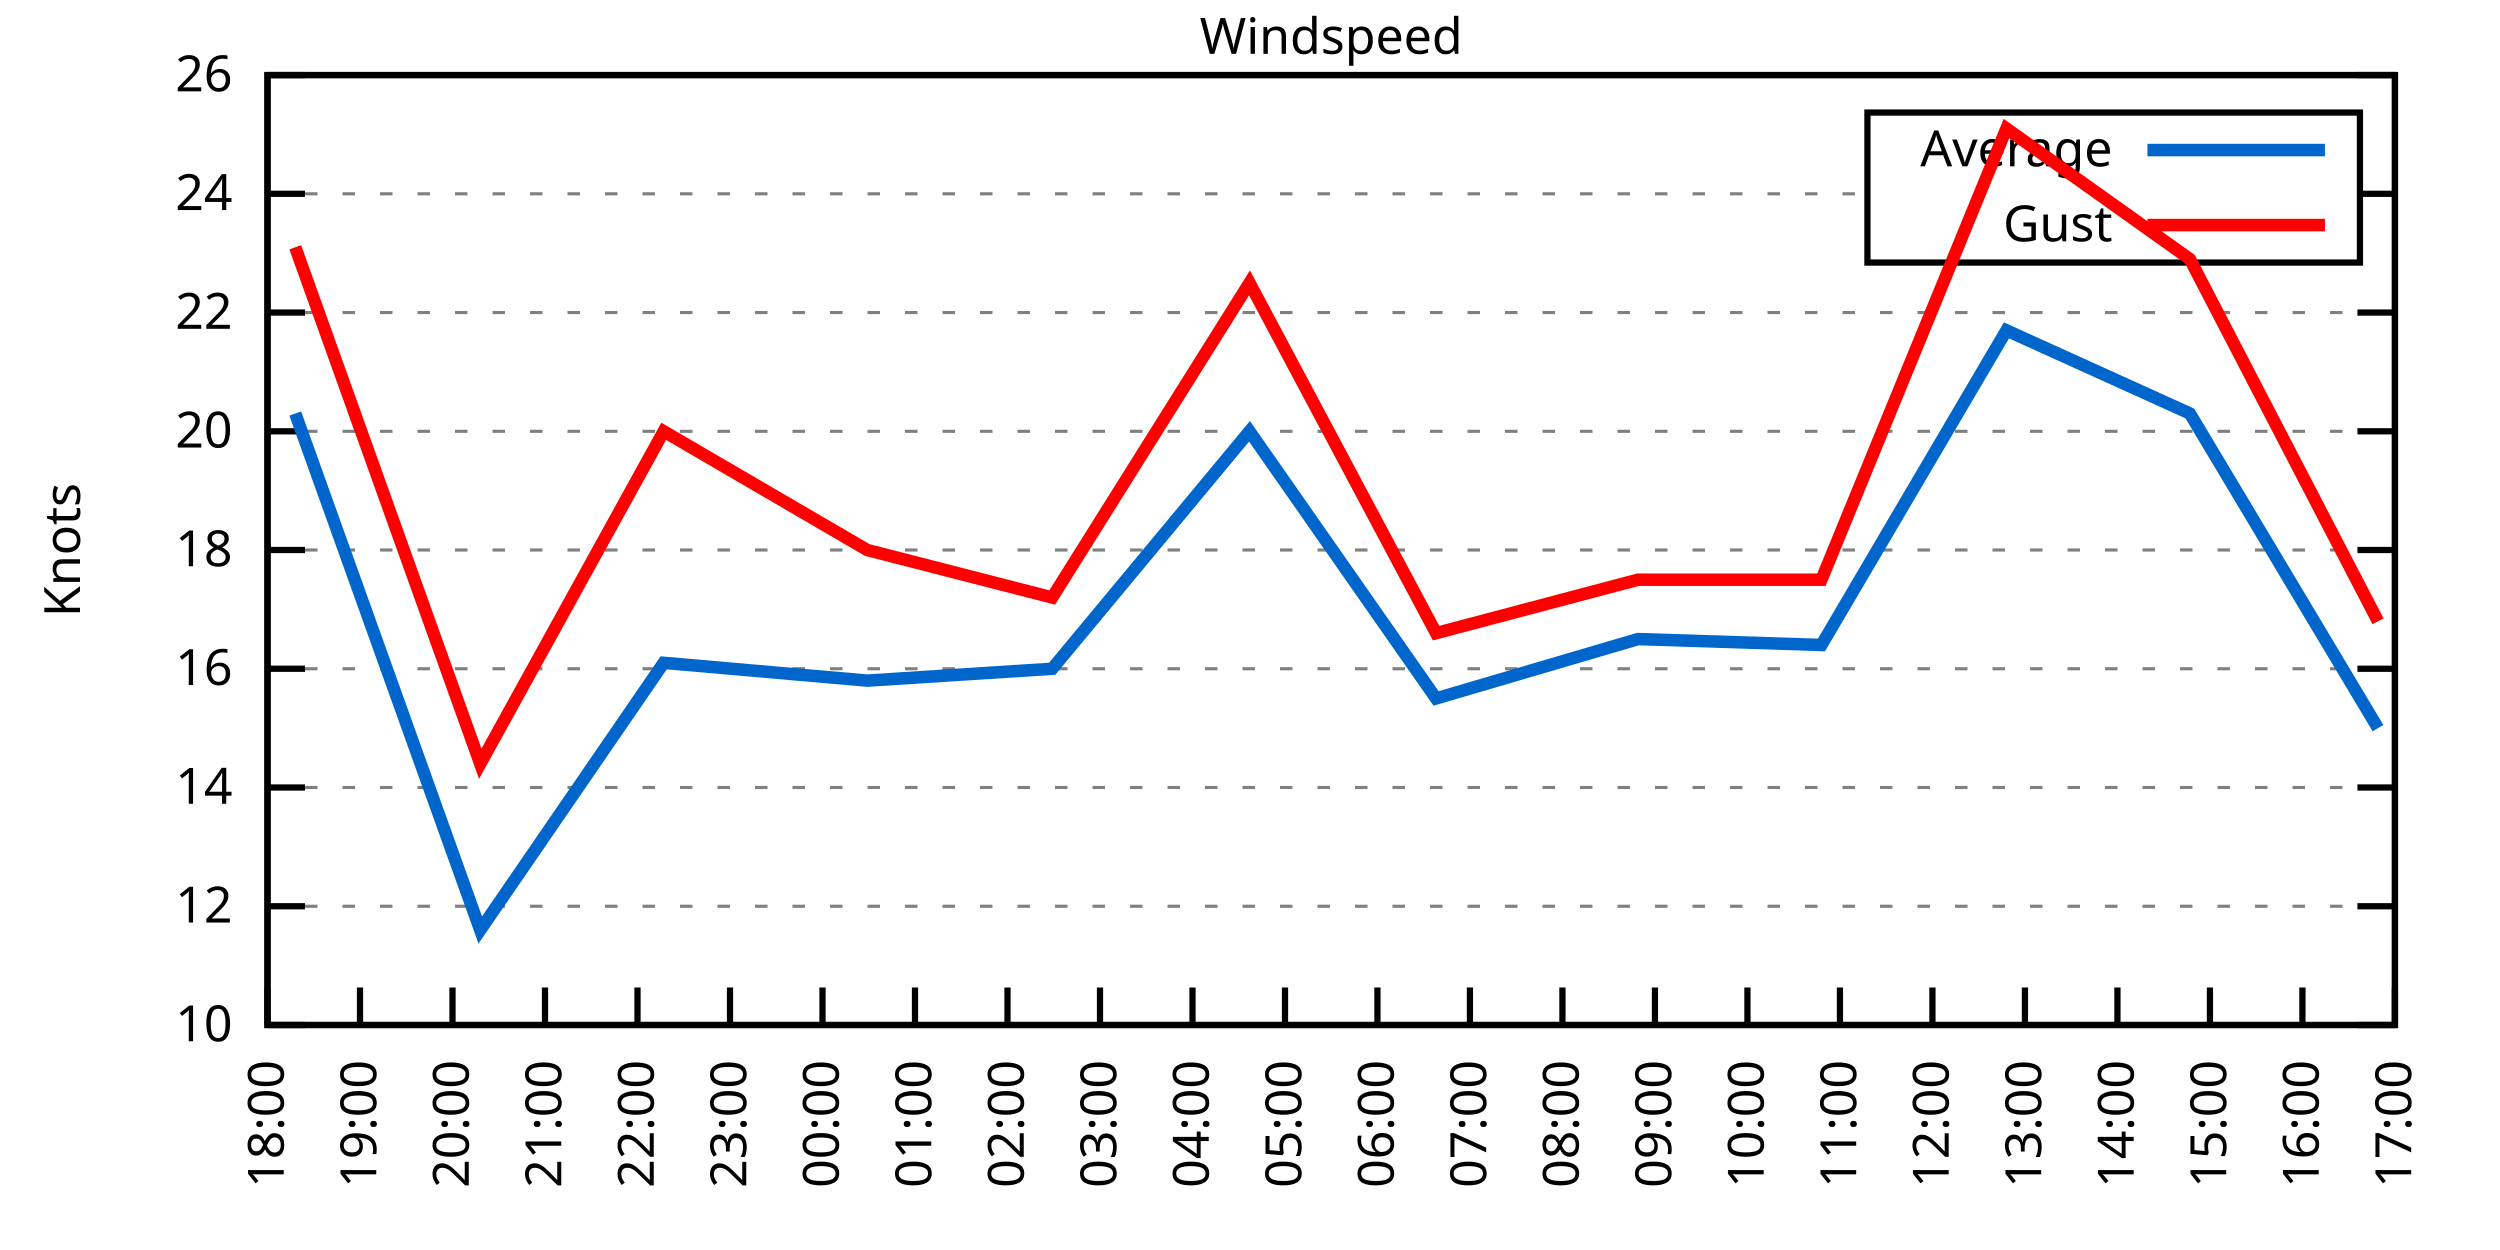
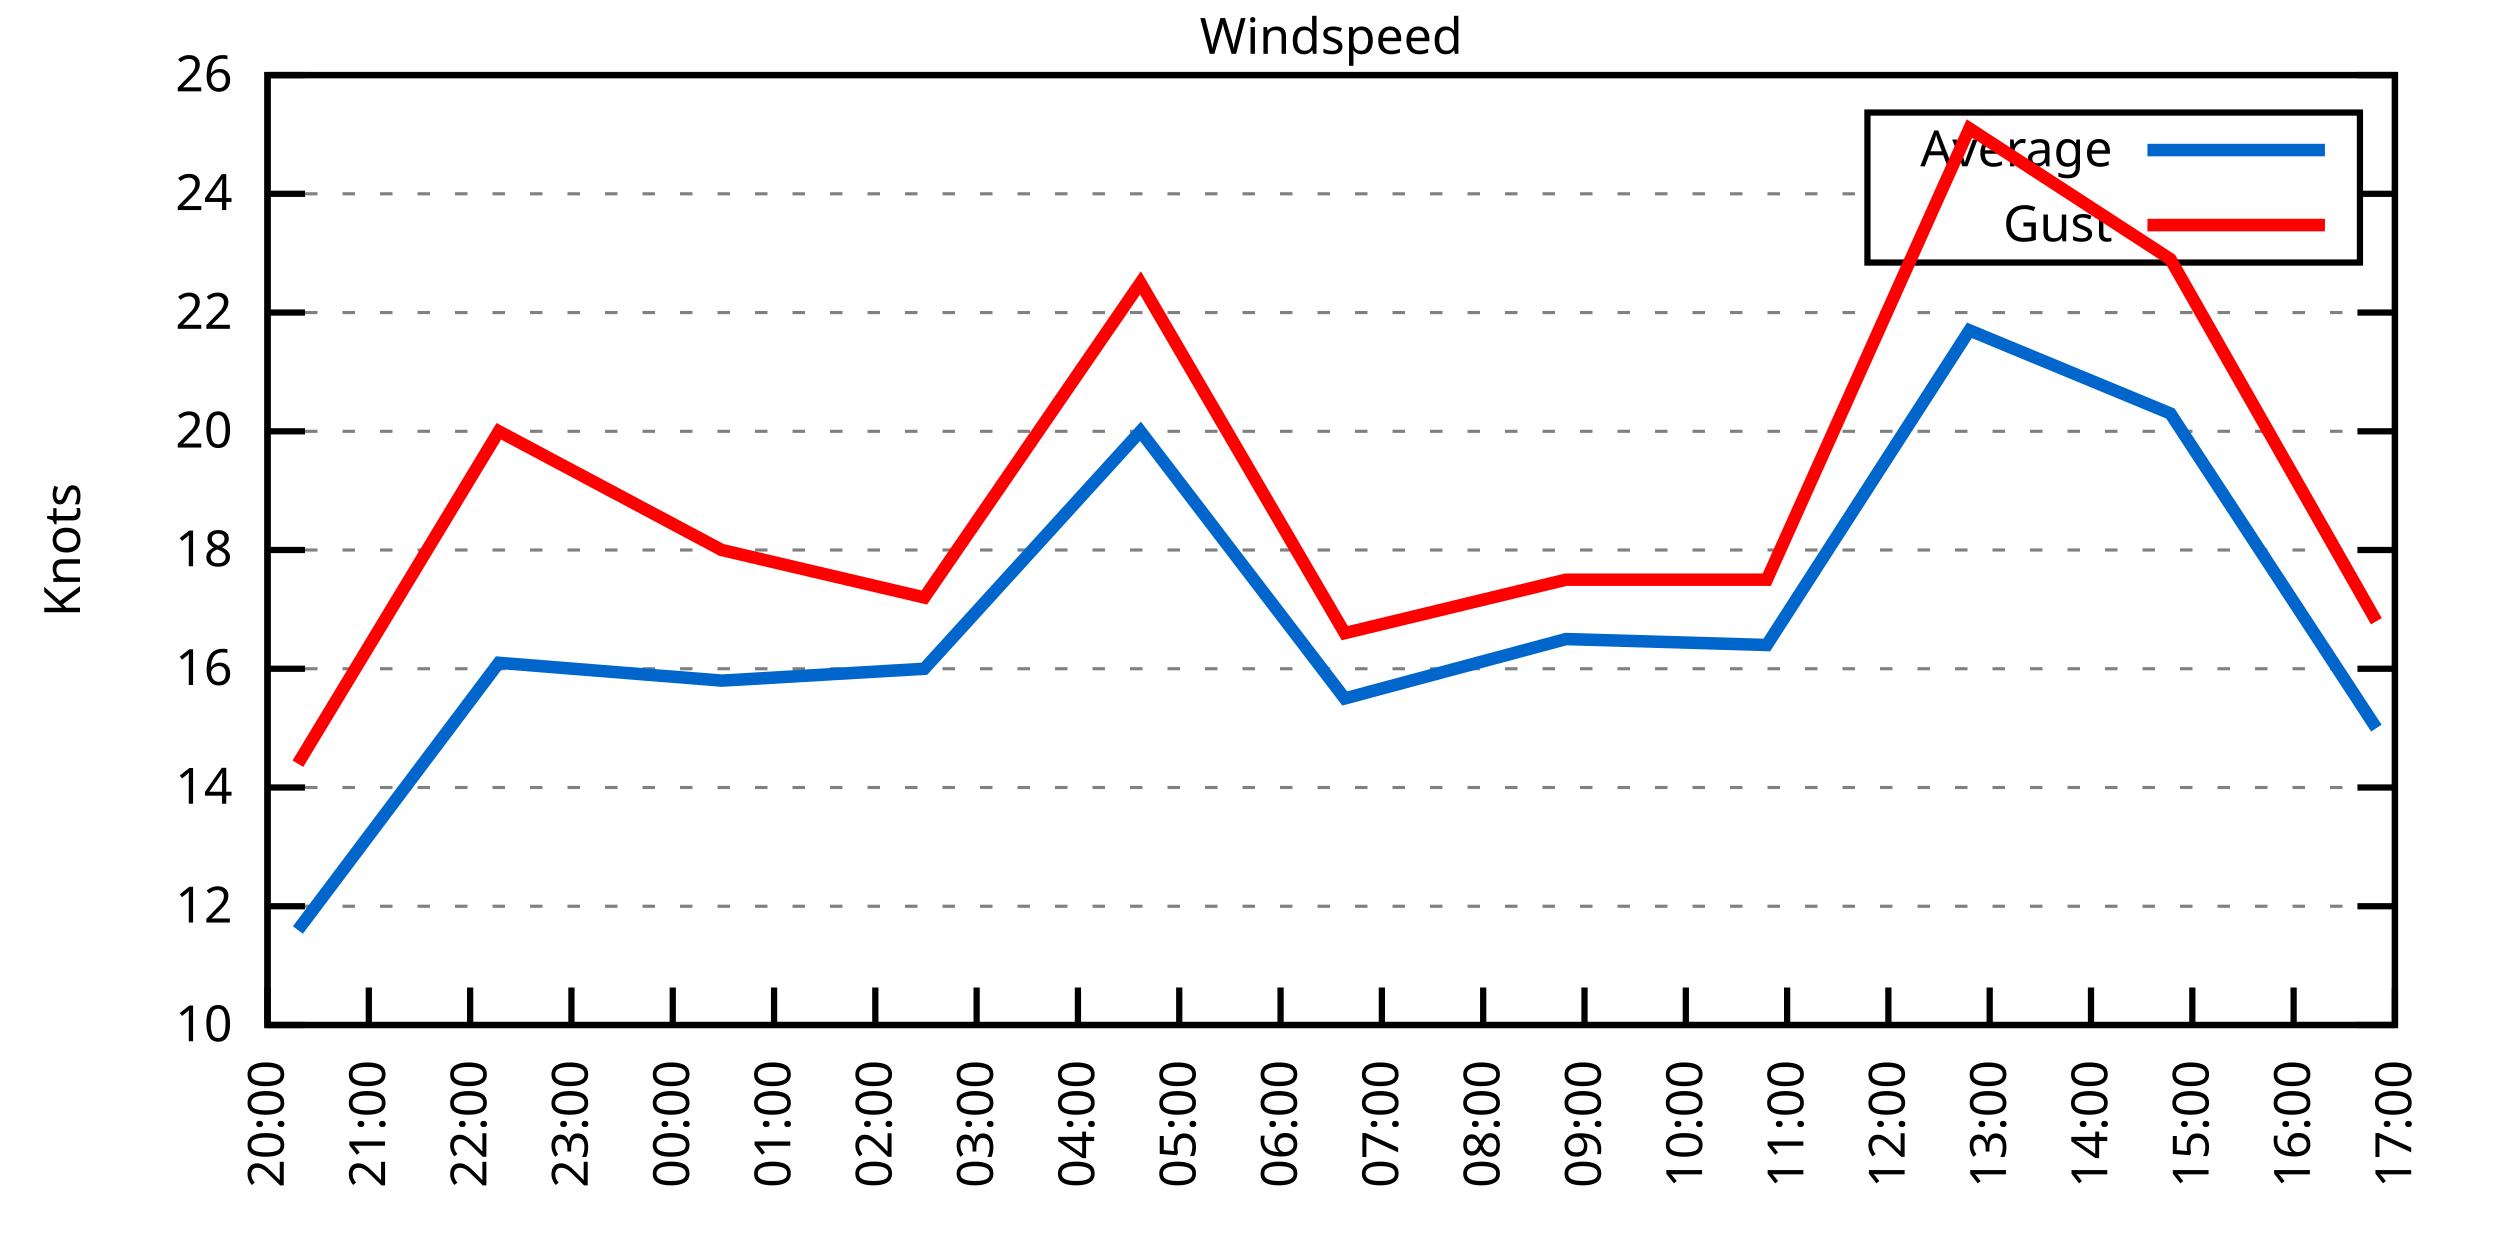
<svg xmlns="http://www.w3.org/2000/svg" xmlns:xlink="http://www.w3.org/1999/xlink" width="400" height="200" viewBox="0 0 400 200">
  <g id="gnuplot_canvas">
    <rect x="0" y="0" width="400" height="200" fill="none" />
    <defs>
      <circle id="gpDot" r="0.5" stroke-width="0.5" stroke="currentColor" />
      <path id="gpPt0" stroke-width="0.333" stroke="currentColor" d="M-1,0 h2 M0,-1 v2" />
      <path id="gpPt1" stroke-width="0.333" stroke="currentColor" d="M-1,-1 L1,1 M1,-1 L-1,1" />
      <path id="gpPt2" stroke-width="0.333" stroke="currentColor" d="M-1,0 L1,0 M0,-1 L0,1 M-1,-1 L1,1 M-1,1 L1,-1" />
      <rect id="gpPt3" stroke-width="0.333" stroke="currentColor" x="-1" y="-1" width="2" height="2" />
      <rect id="gpPt4" stroke-width="0.333" stroke="currentColor" fill="currentColor" x="-1" y="-1" width="2" height="2" />
      <circle id="gpPt5" stroke-width="0.333" stroke="currentColor" cx="0" cy="0" r="1" />
      <use xlink:href="#gpPt5" id="gpPt6" fill="currentColor" stroke="none" />
      <path id="gpPt7" stroke-width="0.333" stroke="currentColor" d="M0,-1.33 L-1.33,0.67 L1.33,0.67 z" />
      <use xlink:href="#gpPt7" id="gpPt8" fill="currentColor" stroke="none" />
      <use xlink:href="#gpPt7" id="gpPt9" stroke="currentColor" transform="rotate(180)" />
      <use xlink:href="#gpPt9" id="gpPt10" fill="currentColor" stroke="none" />
      <use xlink:href="#gpPt3" id="gpPt11" stroke="currentColor" transform="rotate(45)" />
      <use xlink:href="#gpPt11" id="gpPt12" fill="currentColor" stroke="none" />
      <path id="gpPt13" stroke-width="0.333" stroke="currentColor" d="M0,1.330 L1.265,0.411 L0.782,-1.067 L-0.782,-1.076 L-1.265,0.411 z" />
      <use xlink:href="#gpPt13" id="gpPt14" fill="currentColor" stroke="none" />
      <filter id="textbox" filterUnits="objectBoundingBox" x="0" y="0" height="1" width="1">
        <feFlood flood-color="white" flood-opacity="1" result="bgnd" />
        <feComposite in="SourceGraphic" in2="bgnd" operator="atop" />
      </filter>
      <filter id="greybox" filterUnits="objectBoundingBox" x="0" y="0" height="1" width="1">
        <feFlood flood-color="lightgrey" flood-opacity="1" result="grey" />
        <feComposite in="SourceGraphic" in2="grey" operator="atop" />
      </filter>
    </defs>
    <g fill="none" color="white" stroke="currentColor" stroke-width="1.00" stroke-linecap="butt" stroke-linejoin="miter">
</g>
    <g fill="none" color="black" stroke="currentColor" stroke-width="1.00" stroke-linecap="butt" stroke-linejoin="miter">
      <g stroke="none" shape-rendering="crispEdges">
        <polygon fill="rgb(255, 255, 255)" points="42.80,164.00 383.18,164.00 383.18,12.02 42.80,12.02 " />
      </g>
    </g>
    <g fill="none" color="black" stroke="currentColor" stroke-width="1.00" stroke-linecap="butt" stroke-linejoin="miter">
</g>
    <g fill="none" color="black" stroke="black" stroke-width="0.50" stroke-linecap="butt" stroke-linejoin="miter">
</g>
    <g fill="none" color="gray" stroke="currentColor" stroke-width="0.50" stroke-linecap="butt" stroke-linejoin="miter">
      <path stroke="gray" stroke-dasharray="2,4" class="gridline" d="M42.80,164.00 L383.19,164.00  " />
    </g>
    <g fill="none" color="gray" stroke="gray" stroke-width="1.00" stroke-linecap="butt" stroke-linejoin="miter">
</g>
    <g fill="none" color="black" stroke="currentColor" stroke-width="1.00" stroke-linecap="butt" stroke-linejoin="miter">
      <path stroke="black" d="M42.80,164.00 L48.80,164.00 M383.19,164.00 L377.19,164.00  " />
      <g transform="translate(37.20,166.60)" stroke="none" fill="black" font-family="Sans" font-size="8.00" text-anchor="end">
        <text>
          <tspan font-family="Sans"> 10</tspan>
        </text>
      </g>
    </g>
    <g fill="none" color="black" stroke="currentColor" stroke-width="1.00" stroke-linecap="butt" stroke-linejoin="miter">
</g>
    <g fill="none" color="black" stroke="black" stroke-width="0.50" stroke-linecap="butt" stroke-linejoin="miter">
</g>
    <g fill="none" color="gray" stroke="currentColor" stroke-width="0.50" stroke-linecap="butt" stroke-linejoin="miter">
      <path stroke="gray" stroke-dasharray="2,4" class="gridline" d="M42.80,145.00 L383.19,145.00  " />
    </g>
    <g fill="none" color="gray" stroke="gray" stroke-width="1.00" stroke-linecap="butt" stroke-linejoin="miter">
</g>
    <g fill="none" color="black" stroke="currentColor" stroke-width="1.00" stroke-linecap="butt" stroke-linejoin="miter">
      <path stroke="black" d="M42.80,145.00 L48.80,145.00 M383.19,145.00 L377.19,145.00  " />
      <g transform="translate(37.20,147.60)" stroke="none" fill="black" font-family="Sans" font-size="8.00" text-anchor="end">
        <text>
          <tspan font-family="Sans"> 12</tspan>
        </text>
      </g>
    </g>
    <g fill="none" color="black" stroke="currentColor" stroke-width="1.00" stroke-linecap="butt" stroke-linejoin="miter">
</g>
    <g fill="none" color="black" stroke="black" stroke-width="0.50" stroke-linecap="butt" stroke-linejoin="miter">
</g>
    <g fill="none" color="gray" stroke="currentColor" stroke-width="0.50" stroke-linecap="butt" stroke-linejoin="miter">
      <path stroke="gray" stroke-dasharray="2,4" class="gridline" d="M42.80,126.00 L383.19,126.00  " />
    </g>
    <g fill="none" color="gray" stroke="gray" stroke-width="1.00" stroke-linecap="butt" stroke-linejoin="miter">
</g>
    <g fill="none" color="black" stroke="currentColor" stroke-width="1.00" stroke-linecap="butt" stroke-linejoin="miter">
      <path stroke="black" d="M42.80,126.00 L48.80,126.00 M383.19,126.00 L377.19,126.00  " />
      <g transform="translate(37.20,128.60)" stroke="none" fill="black" font-family="Sans" font-size="8.00" text-anchor="end">
        <text>
          <tspan font-family="Sans"> 14</tspan>
        </text>
      </g>
    </g>
    <g fill="none" color="black" stroke="currentColor" stroke-width="1.00" stroke-linecap="butt" stroke-linejoin="miter">
</g>
    <g fill="none" color="black" stroke="black" stroke-width="0.50" stroke-linecap="butt" stroke-linejoin="miter">
</g>
    <g fill="none" color="gray" stroke="currentColor" stroke-width="0.50" stroke-linecap="butt" stroke-linejoin="miter">
      <path stroke="gray" stroke-dasharray="2,4" class="gridline" d="M42.80,107.00 L383.19,107.00  " />
    </g>
    <g fill="none" color="gray" stroke="gray" stroke-width="1.00" stroke-linecap="butt" stroke-linejoin="miter">
</g>
    <g fill="none" color="black" stroke="currentColor" stroke-width="1.00" stroke-linecap="butt" stroke-linejoin="miter">
      <path stroke="black" d="M42.80,107.00 L48.80,107.00 M383.19,107.00 L377.19,107.00  " />
      <g transform="translate(37.20,109.60)" stroke="none" fill="black" font-family="Sans" font-size="8.00" text-anchor="end">
        <text>
          <tspan font-family="Sans"> 16</tspan>
        </text>
      </g>
    </g>
    <g fill="none" color="black" stroke="currentColor" stroke-width="1.00" stroke-linecap="butt" stroke-linejoin="miter">
</g>
    <g fill="none" color="black" stroke="black" stroke-width="0.50" stroke-linecap="butt" stroke-linejoin="miter">
</g>
    <g fill="none" color="gray" stroke="currentColor" stroke-width="0.50" stroke-linecap="butt" stroke-linejoin="miter">
      <path stroke="gray" stroke-dasharray="2,4" class="gridline" d="M42.80,88.00 L383.19,88.00  " />
    </g>
    <g fill="none" color="gray" stroke="gray" stroke-width="1.00" stroke-linecap="butt" stroke-linejoin="miter">
</g>
    <g fill="none" color="black" stroke="currentColor" stroke-width="1.00" stroke-linecap="butt" stroke-linejoin="miter">
      <path stroke="black" d="M42.80,88.00 L48.80,88.00 M383.19,88.00 L377.19,88.00  " />
      <g transform="translate(37.20,90.60)" stroke="none" fill="black" font-family="Sans" font-size="8.00" text-anchor="end">
        <text>
          <tspan font-family="Sans"> 18</tspan>
        </text>
      </g>
    </g>
    <g fill="none" color="black" stroke="currentColor" stroke-width="1.00" stroke-linecap="butt" stroke-linejoin="miter">
</g>
    <g fill="none" color="black" stroke="black" stroke-width="0.50" stroke-linecap="butt" stroke-linejoin="miter">
</g>
    <g fill="none" color="gray" stroke="currentColor" stroke-width="0.50" stroke-linecap="butt" stroke-linejoin="miter">
      <path stroke="gray" stroke-dasharray="2,4" class="gridline" d="M42.80,69.01 L383.19,69.01  " />
    </g>
    <g fill="none" color="gray" stroke="gray" stroke-width="1.00" stroke-linecap="butt" stroke-linejoin="miter">
</g>
    <g fill="none" color="black" stroke="currentColor" stroke-width="1.00" stroke-linecap="butt" stroke-linejoin="miter">
      <path stroke="black" d="M42.80,69.01 L48.80,69.01 M383.19,69.01 L377.19,69.01  " />
      <g transform="translate(37.20,71.61)" stroke="none" fill="black" font-family="Sans" font-size="8.00" text-anchor="end">
        <text>
          <tspan font-family="Sans"> 20</tspan>
        </text>
      </g>
    </g>
    <g fill="none" color="black" stroke="currentColor" stroke-width="1.00" stroke-linecap="butt" stroke-linejoin="miter">
</g>
    <g fill="none" color="black" stroke="black" stroke-width="0.50" stroke-linecap="butt" stroke-linejoin="miter">
</g>
    <g fill="none" color="gray" stroke="currentColor" stroke-width="0.50" stroke-linecap="butt" stroke-linejoin="miter">
      <path stroke="gray" stroke-dasharray="2,4" class="gridline" d="M42.80,50.01 L383.19,50.01  " />
    </g>
    <g fill="none" color="gray" stroke="gray" stroke-width="1.00" stroke-linecap="butt" stroke-linejoin="miter">
</g>
    <g fill="none" color="black" stroke="currentColor" stroke-width="1.00" stroke-linecap="butt" stroke-linejoin="miter">
      <path stroke="black" d="M42.80,50.01 L48.80,50.01 M383.19,50.01 L377.19,50.01  " />
      <g transform="translate(37.20,52.61)" stroke="none" fill="black" font-family="Sans" font-size="8.00" text-anchor="end">
        <text>
          <tspan font-family="Sans"> 22</tspan>
        </text>
      </g>
    </g>
    <g fill="none" color="black" stroke="currentColor" stroke-width="1.00" stroke-linecap="butt" stroke-linejoin="miter">
</g>
    <g fill="none" color="black" stroke="black" stroke-width="0.50" stroke-linecap="butt" stroke-linejoin="miter">
</g>
    <g fill="none" color="gray" stroke="currentColor" stroke-width="0.50" stroke-linecap="butt" stroke-linejoin="miter">
      <path stroke="gray" stroke-dasharray="2,4" class="gridline" d="M42.80,31.01 L298.79,31.01 M377.59,31.01 L383.19,31.01  " />
    </g>
    <g fill="none" color="gray" stroke="gray" stroke-width="1.00" stroke-linecap="butt" stroke-linejoin="miter">
</g>
    <g fill="none" color="black" stroke="currentColor" stroke-width="1.00" stroke-linecap="butt" stroke-linejoin="miter">
      <path stroke="black" d="M42.80,31.01 L48.80,31.01 M383.19,31.01 L377.19,31.01  " />
      <g transform="translate(37.20,33.61)" stroke="none" fill="black" font-family="Sans" font-size="8.00" text-anchor="end">
        <text>
          <tspan font-family="Sans"> 24</tspan>
        </text>
      </g>
    </g>
    <g fill="none" color="black" stroke="currentColor" stroke-width="1.00" stroke-linecap="butt" stroke-linejoin="miter">
</g>
    <g fill="none" color="black" stroke="black" stroke-width="0.50" stroke-linecap="butt" stroke-linejoin="miter">
</g>
    <g fill="none" color="gray" stroke="currentColor" stroke-width="0.50" stroke-linecap="butt" stroke-linejoin="miter">
      <path stroke="gray" stroke-dasharray="2,4" class="gridline" d="M42.80,12.01 L383.19,12.01  " />
    </g>
    <g fill="none" color="gray" stroke="gray" stroke-width="1.00" stroke-linecap="butt" stroke-linejoin="miter">
</g>
    <g fill="none" color="black" stroke="currentColor" stroke-width="1.00" stroke-linecap="butt" stroke-linejoin="miter">
      <path stroke="black" d="M42.80,12.01 L48.80,12.01 M383.19,12.01 L377.19,12.01  " />
      <g transform="translate(37.20,14.61)" stroke="none" fill="black" font-family="Sans" font-size="8.00" text-anchor="end">
        <text>
          <tspan font-family="Sans"> 26</tspan>
        </text>
      </g>
    </g>
    <g fill="none" color="black" stroke="currentColor" stroke-width="1.00" stroke-linecap="butt" stroke-linejoin="miter">
      <path stroke="black" d="M42.80,164.00 L42.80,158.00  " />
      <g transform="translate(45.40,169.60) rotate(270.00)" stroke="none" fill="black" font-family="Sans" font-size="8.00" text-anchor="end">
        <text>
-           <tspan font-family="Sans">18:00</tspan>
-         </text>
-       </g>
-     </g>
-     <g fill="none" color="black" stroke="currentColor" stroke-width="1.00" stroke-linecap="butt" stroke-linejoin="miter">
-       <path stroke="black" d="M57.60,164.00 L57.60,158.00  " />
-       <g transform="translate(60.20,169.60) rotate(270.00)" stroke="none" fill="black" font-family="Sans" font-size="8.00" text-anchor="end">
-         <text>
-           <tspan font-family="Sans">19:00</tspan>
-         </text>
-       </g>
-     </g>
-     <g fill="none" color="black" stroke="currentColor" stroke-width="1.00" stroke-linecap="butt" stroke-linejoin="miter">
-       <path stroke="black" d="M72.40,164.00 L72.40,158.00  " />
-       <g transform="translate(75.00,169.60) rotate(270.00)" stroke="none" fill="black" font-family="Sans" font-size="8.00" text-anchor="end">
-         <text>
          <tspan font-family="Sans">20:00</tspan>
        </text>
      </g>
    </g>
    <g fill="none" color="black" stroke="currentColor" stroke-width="1.00" stroke-linecap="butt" stroke-linejoin="miter">
-       <path stroke="black" d="M87.20,164.00 L87.20,158.00  " />
-       <g transform="translate(89.80,169.60) rotate(270.00)" stroke="none" fill="black" font-family="Sans" font-size="8.00" text-anchor="end">
+       <path stroke="black" d="M59.01,164.00 L59.01,158.00  " />
+       <g transform="translate(61.61,169.60) rotate(270.00)" stroke="none" fill="black" font-family="Sans" font-size="8.00" text-anchor="end">
        <text>
          <tspan font-family="Sans">21:00</tspan>
        </text>
      </g>
    </g>
    <g fill="none" color="black" stroke="currentColor" stroke-width="1.00" stroke-linecap="butt" stroke-linejoin="miter">
-       <path stroke="black" d="M102.00,164.00 L102.00,158.00  " />
-       <g transform="translate(104.60,169.60) rotate(270.00)" stroke="none" fill="black" font-family="Sans" font-size="8.00" text-anchor="end">
+       <path stroke="black" d="M75.22,164.00 L75.22,158.00  " />
+       <g transform="translate(77.82,169.60) rotate(270.00)" stroke="none" fill="black" font-family="Sans" font-size="8.00" text-anchor="end">
        <text>
          <tspan font-family="Sans">22:00</tspan>
        </text>
      </g>
    </g>
    <g fill="none" color="black" stroke="currentColor" stroke-width="1.00" stroke-linecap="butt" stroke-linejoin="miter">
-       <path stroke="black" d="M116.80,164.00 L116.80,158.00  " />
-       <g transform="translate(119.40,169.60) rotate(270.00)" stroke="none" fill="black" font-family="Sans" font-size="8.00" text-anchor="end">
+       <path stroke="black" d="M91.43,164.00 L91.43,158.00  " />
+       <g transform="translate(94.03,169.60) rotate(270.00)" stroke="none" fill="black" font-family="Sans" font-size="8.00" text-anchor="end">
        <text>
          <tspan font-family="Sans">23:00</tspan>
        </text>
      </g>
    </g>
    <g fill="none" color="black" stroke="currentColor" stroke-width="1.00" stroke-linecap="butt" stroke-linejoin="miter">
-       <path stroke="black" d="M131.60,164.00 L131.60,158.00  " />
-       <g transform="translate(134.20,169.60) rotate(270.00)" stroke="none" fill="black" font-family="Sans" font-size="8.00" text-anchor="end">
+       <path stroke="black" d="M107.64,164.00 L107.64,158.00  " />
+       <g transform="translate(110.24,169.60) rotate(270.00)" stroke="none" fill="black" font-family="Sans" font-size="8.00" text-anchor="end">
        <text>
          <tspan font-family="Sans">00:00</tspan>
        </text>
      </g>
    </g>
    <g fill="none" color="black" stroke="currentColor" stroke-width="1.00" stroke-linecap="butt" stroke-linejoin="miter">
-       <path stroke="black" d="M146.40,164.00 L146.40,158.00  " />
-       <g transform="translate(149.00,169.60) rotate(270.00)" stroke="none" fill="black" font-family="Sans" font-size="8.00" text-anchor="end">
+       <path stroke="black" d="M123.85,164.00 L123.85,158.00  " />
+       <g transform="translate(126.45,169.60) rotate(270.00)" stroke="none" fill="black" font-family="Sans" font-size="8.00" text-anchor="end">
        <text>
          <tspan font-family="Sans">01:00</tspan>
        </text>
      </g>
    </g>
    <g fill="none" color="black" stroke="currentColor" stroke-width="1.00" stroke-linecap="butt" stroke-linejoin="miter">
-       <path stroke="black" d="M161.20,164.00 L161.20,158.00  " />
-       <g transform="translate(163.80,169.60) rotate(270.00)" stroke="none" fill="black" font-family="Sans" font-size="8.00" text-anchor="end">
+       <path stroke="black" d="M140.05,164.00 L140.05,158.00  " />
+       <g transform="translate(142.65,169.60) rotate(270.00)" stroke="none" fill="black" font-family="Sans" font-size="8.00" text-anchor="end">
        <text>
          <tspan font-family="Sans">02:00</tspan>
        </text>
      </g>
    </g>
    <g fill="none" color="black" stroke="currentColor" stroke-width="1.00" stroke-linecap="butt" stroke-linejoin="miter">
-       <path stroke="black" d="M176.00,164.00 L176.00,158.00  " />
-       <g transform="translate(178.60,169.60) rotate(270.00)" stroke="none" fill="black" font-family="Sans" font-size="8.00" text-anchor="end">
+       <path stroke="black" d="M156.26,164.00 L156.26,158.00  " />
+       <g transform="translate(158.86,169.60) rotate(270.00)" stroke="none" fill="black" font-family="Sans" font-size="8.00" text-anchor="end">
        <text>
          <tspan font-family="Sans">03:00</tspan>
        </text>
      </g>
    </g>
    <g fill="none" color="black" stroke="currentColor" stroke-width="1.00" stroke-linecap="butt" stroke-linejoin="miter">
-       <path stroke="black" d="M190.80,164.00 L190.80,158.00  " />
-       <g transform="translate(193.40,169.60) rotate(270.00)" stroke="none" fill="black" font-family="Sans" font-size="8.00" text-anchor="end">
+       <path stroke="black" d="M172.47,164.00 L172.47,158.00  " />
+       <g transform="translate(175.07,169.60) rotate(270.00)" stroke="none" fill="black" font-family="Sans" font-size="8.00" text-anchor="end">
        <text>
          <tspan font-family="Sans">04:00</tspan>
        </text>
      </g>
    </g>
    <g fill="none" color="black" stroke="currentColor" stroke-width="1.00" stroke-linecap="butt" stroke-linejoin="miter">
-       <path stroke="black" d="M205.60,164.00 L205.60,158.00  " />
-       <g transform="translate(208.20,169.60) rotate(270.00)" stroke="none" fill="black" font-family="Sans" font-size="8.00" text-anchor="end">
+       <path stroke="black" d="M188.68,164.00 L188.68,158.00  " />
+       <g transform="translate(191.28,169.60) rotate(270.00)" stroke="none" fill="black" font-family="Sans" font-size="8.00" text-anchor="end">
        <text>
          <tspan font-family="Sans">05:00</tspan>
        </text>
      </g>
    </g>
    <g fill="none" color="black" stroke="currentColor" stroke-width="1.00" stroke-linecap="butt" stroke-linejoin="miter">
-       <path stroke="black" d="M220.39,164.00 L220.39,158.00  " />
-       <g transform="translate(222.99,169.60) rotate(270.00)" stroke="none" fill="black" font-family="Sans" font-size="8.00" text-anchor="end">
+       <path stroke="black" d="M204.89,164.00 L204.89,158.00  " />
+       <g transform="translate(207.49,169.60) rotate(270.00)" stroke="none" fill="black" font-family="Sans" font-size="8.00" text-anchor="end">
        <text>
          <tspan font-family="Sans">06:00</tspan>
        </text>
      </g>
    </g>
    <g fill="none" color="black" stroke="currentColor" stroke-width="1.00" stroke-linecap="butt" stroke-linejoin="miter">
-       <path stroke="black" d="M235.19,164.00 L235.19,158.00  " />
-       <g transform="translate(237.79,169.60) rotate(270.00)" stroke="none" fill="black" font-family="Sans" font-size="8.00" text-anchor="end">
+       <path stroke="black" d="M221.10,164.00 L221.10,158.00  " />
+       <g transform="translate(223.70,169.60) rotate(270.00)" stroke="none" fill="black" font-family="Sans" font-size="8.00" text-anchor="end">
        <text>
          <tspan font-family="Sans">07:00</tspan>
        </text>
      </g>
    </g>
    <g fill="none" color="black" stroke="currentColor" stroke-width="1.00" stroke-linecap="butt" stroke-linejoin="miter">
-       <path stroke="black" d="M249.99,164.00 L249.99,158.00  " />
-       <g transform="translate(252.59,169.60) rotate(270.00)" stroke="none" fill="black" font-family="Sans" font-size="8.00" text-anchor="end">
+       <path stroke="black" d="M237.31,164.00 L237.31,158.00  " />
+       <g transform="translate(239.91,169.60) rotate(270.00)" stroke="none" fill="black" font-family="Sans" font-size="8.00" text-anchor="end">
        <text>
          <tspan font-family="Sans">08:00</tspan>
        </text>
      </g>
    </g>
    <g fill="none" color="black" stroke="currentColor" stroke-width="1.00" stroke-linecap="butt" stroke-linejoin="miter">
-       <path stroke="black" d="M264.79,164.00 L264.79,158.00  " />
-       <g transform="translate(267.39,169.60) rotate(270.00)" stroke="none" fill="black" font-family="Sans" font-size="8.00" text-anchor="end">
+       <path stroke="black" d="M253.52,164.00 L253.52,158.00  " />
+       <g transform="translate(256.12,169.60) rotate(270.00)" stroke="none" fill="black" font-family="Sans" font-size="8.00" text-anchor="end">
        <text>
          <tspan font-family="Sans">09:00</tspan>
        </text>
      </g>
    </g>
    <g fill="none" color="black" stroke="currentColor" stroke-width="1.00" stroke-linecap="butt" stroke-linejoin="miter">
-       <path stroke="black" d="M279.59,164.00 L279.59,158.00  " />
-       <g transform="translate(282.19,169.60) rotate(270.00)" stroke="none" fill="black" font-family="Sans" font-size="8.00" text-anchor="end">
+       <path stroke="black" d="M269.73,164.00 L269.73,158.00  " />
+       <g transform="translate(272.33,169.60) rotate(270.00)" stroke="none" fill="black" font-family="Sans" font-size="8.00" text-anchor="end">
        <text>
          <tspan font-family="Sans">10:00</tspan>
        </text>
      </g>
    </g>
    <g fill="none" color="black" stroke="currentColor" stroke-width="1.00" stroke-linecap="butt" stroke-linejoin="miter">
-       <path stroke="black" d="M294.39,164.00 L294.39,158.00  " />
-       <g transform="translate(296.99,169.60) rotate(270.00)" stroke="none" fill="black" font-family="Sans" font-size="8.00" text-anchor="end">
+       <path stroke="black" d="M285.94,164.00 L285.94,158.00  " />
+       <g transform="translate(288.54,169.60) rotate(270.00)" stroke="none" fill="black" font-family="Sans" font-size="8.00" text-anchor="end">
        <text>
          <tspan font-family="Sans">11:00</tspan>
        </text>
      </g>
    </g>
    <g fill="none" color="black" stroke="currentColor" stroke-width="1.00" stroke-linecap="butt" stroke-linejoin="miter">
-       <path stroke="black" d="M309.19,164.00 L309.19,158.00  " />
-       <g transform="translate(311.79,169.60) rotate(270.00)" stroke="none" fill="black" font-family="Sans" font-size="8.00" text-anchor="end">
+       <path stroke="black" d="M302.14,164.00 L302.14,158.00  " />
+       <g transform="translate(304.74,169.60) rotate(270.00)" stroke="none" fill="black" font-family="Sans" font-size="8.00" text-anchor="end">
        <text>
          <tspan font-family="Sans">12:00</tspan>
        </text>
      </g>
    </g>
    <g fill="none" color="black" stroke="currentColor" stroke-width="1.00" stroke-linecap="butt" stroke-linejoin="miter">
-       <path stroke="black" d="M323.99,164.00 L323.99,158.00  " />
-       <g transform="translate(326.59,169.60) rotate(270.00)" stroke="none" fill="black" font-family="Sans" font-size="8.00" text-anchor="end">
+       <path stroke="black" d="M318.35,164.00 L318.35,158.00  " />
+       <g transform="translate(320.95,169.60) rotate(270.00)" stroke="none" fill="black" font-family="Sans" font-size="8.00" text-anchor="end">
        <text>
          <tspan font-family="Sans">13:00</tspan>
        </text>
      </g>
    </g>
    <g fill="none" color="black" stroke="currentColor" stroke-width="1.00" stroke-linecap="butt" stroke-linejoin="miter">
-       <path stroke="black" d="M338.79,164.00 L338.79,158.00  " />
-       <g transform="translate(341.39,169.60) rotate(270.00)" stroke="none" fill="black" font-family="Sans" font-size="8.00" text-anchor="end">
+       <path stroke="black" d="M334.56,164.00 L334.56,158.00  " />
+       <g transform="translate(337.16,169.60) rotate(270.00)" stroke="none" fill="black" font-family="Sans" font-size="8.00" text-anchor="end">
        <text>
          <tspan font-family="Sans">14:00</tspan>
        </text>
      </g>
    </g>
    <g fill="none" color="black" stroke="currentColor" stroke-width="1.00" stroke-linecap="butt" stroke-linejoin="miter">
-       <path stroke="black" d="M353.59,164.00 L353.59,158.00  " />
-       <g transform="translate(356.19,169.60) rotate(270.00)" stroke="none" fill="black" font-family="Sans" font-size="8.00" text-anchor="end">
+       <path stroke="black" d="M350.77,164.00 L350.77,158.00  " />
+       <g transform="translate(353.37,169.60) rotate(270.00)" stroke="none" fill="black" font-family="Sans" font-size="8.00" text-anchor="end">
        <text>
          <tspan font-family="Sans">15:00</tspan>
        </text>
      </g>
    </g>
    <g fill="none" color="black" stroke="currentColor" stroke-width="1.00" stroke-linecap="butt" stroke-linejoin="miter">
-       <path stroke="black" d="M368.39,164.00 L368.39,158.00  " />
-       <g transform="translate(370.99,169.60) rotate(270.00)" stroke="none" fill="black" font-family="Sans" font-size="8.00" text-anchor="end">
+       <path stroke="black" d="M366.98,164.00 L366.98,158.00  " />
+       <g transform="translate(369.58,169.60) rotate(270.00)" stroke="none" fill="black" font-family="Sans" font-size="8.00" text-anchor="end">
        <text>
          <tspan font-family="Sans">16:00</tspan>
        </text>
      </g>
    </g>
    <g fill="none" color="black" stroke="currentColor" stroke-width="1.00" stroke-linecap="butt" stroke-linejoin="miter">
      <path stroke="black" d="M383.19,164.00 L383.19,158.00  " />
      <g transform="translate(385.79,169.60) rotate(270.00)" stroke="none" fill="black" font-family="Sans" font-size="8.00" text-anchor="end">
        <text>
          <tspan font-family="Sans">17:00</tspan>
        </text>
      </g>
    </g>
    <g fill="none" color="black" stroke="currentColor" stroke-width="1.00" stroke-linecap="butt" stroke-linejoin="miter">
</g>
    <g fill="none" color="black" stroke="currentColor" stroke-width="1.00" stroke-linecap="butt" stroke-linejoin="miter">
      <path stroke="black" d="M42.80,12.01 L42.80,164.00 L383.19,164.00 L383.19,12.01 L42.80,12.01 Z  " />
    </g>
    <g fill="none" color="black" stroke="currentColor" stroke-width="1.00" stroke-linecap="butt" stroke-linejoin="miter">
</g>
    <g fill="none" color="black" stroke="currentColor" stroke-width="1.00" stroke-linecap="butt" stroke-linejoin="miter">
      <path stroke="black" d="M298.79,42.01 L298.79,18.01 L377.59,18.01 L377.59,42.01 L298.79,42.01 Z  " />
    </g>
    <g id="Windspeed_plot_1">
      <g fill="none" color="white" stroke="black" stroke-width="2.00" stroke-linecap="butt" stroke-linejoin="miter">
</g>
      <g fill="none" color="black" stroke="currentColor" stroke-width="2.00" stroke-linecap="butt" stroke-linejoin="miter">
        <g transform="translate(337.99,26.61)" stroke="none" fill="black" font-family="Sans" font-size="8.00" text-anchor="end">
          <text>
            <tspan font-family="Sans">Average</tspan>
          </text>
        </g>
      </g>
      <g fill="none" color="black" stroke="currentColor" stroke-width="2.00" stroke-linecap="butt" stroke-linejoin="miter">
-         <path stroke="rgb(  0, 102, 204)" d="M343.59,24.01 L371.99,24.01 M47.24,66.16 L76.84,148.80 L106.19,106.05 L138.75,108.90 L168.35,107.00 L199.92,69.01   L229.77,111.75 L262.08,102.25 L291.43,103.20 L321.03,52.86 L350.38,66.16 L380.48,116.50  " />
+         <path stroke="rgb(  0, 102, 204)" d="M343.59,24.01 L371.99,24.01 M47.66,148.80 L79.81,106.05 L115.47,108.90 L147.89,107.00 L182.47,69.01 L215.16,111.75   L250.55,102.25 L282.69,103.20 L315.11,52.86 L347.26,66.16 L380.22,116.50  " />
      </g>
    </g>
    <g id="Windspeed_plot_2">
      <g fill="none" color="black" stroke="currentColor" stroke-width="2.00" stroke-linecap="butt" stroke-linejoin="miter">
        <g transform="translate(337.99,38.61)" stroke="none" fill="black" font-family="Sans" font-size="8.00" text-anchor="end">
          <text>
            <tspan font-family="Sans">Gust</tspan>
          </text>
        </g>
      </g>
      <g fill="none" color="black" stroke="currentColor" stroke-width="2.00" stroke-linecap="butt" stroke-linejoin="miter">
-         <path stroke="rgb(255,   0,   0)" d="M343.59,36.01 L371.99,36.01 M47.24,39.56 L76.84,122.20 L106.19,69.01 L138.75,88.00 L168.35,95.60 L199.92,45.26   L229.77,101.30 L262.08,92.75 L291.43,92.75 L321.03,20.56 L350.38,41.46 L380.48,99.40  " />
+         <path stroke="rgb(255,   0,   0)" d="M343.59,36.01 L371.99,36.01 M47.66,122.20 L79.81,69.01 L115.47,88.00 L147.89,95.60 L182.47,45.26 L215.16,101.30   L250.55,92.75 L282.69,92.75 L315.11,20.56 L347.26,41.46 L380.22,99.40  " />
      </g>
    </g>
    <g fill="none" color="black" stroke="currentColor" stroke-width="2.00" stroke-linecap="butt" stroke-linejoin="miter">
</g>
    <g fill="none" color="black" stroke="black" stroke-width="1.00" stroke-linecap="butt" stroke-linejoin="miter">
</g>
    <g fill="none" color="black" stroke="currentColor" stroke-width="1.00" stroke-linecap="butt" stroke-linejoin="miter">
      <path stroke="black" d="M42.80,12.01 L42.80,164.00 L383.19,164.00 L383.19,12.01 L42.80,12.01 Z  " />
      <g transform="translate(12.80,88.01) rotate(270.00)" stroke="none" fill="black" font-family="Sans" font-size="8.00" text-anchor="middle">
        <text>
          <tspan font-family="Sans">Knots</tspan>
        </text>
      </g>
    </g>
    <g fill="none" color="black" stroke="currentColor" stroke-width="1.00" stroke-linecap="butt" stroke-linejoin="miter">
</g>
    <g fill="none" color="black" stroke="currentColor" stroke-width="1.00" stroke-linecap="butt" stroke-linejoin="miter">
      <g transform="translate(212.99,8.61)" stroke="none" fill="black" font-family="Sans" font-size="8.00" text-anchor="middle">
        <text>
          <tspan font-family="Sans">Windspeed</tspan>
        </text>
      </g>
    </g>
    <g fill="none" color="black" stroke="currentColor" stroke-width="1.00" stroke-linecap="butt" stroke-linejoin="miter">
</g>
  </g>
</svg>
